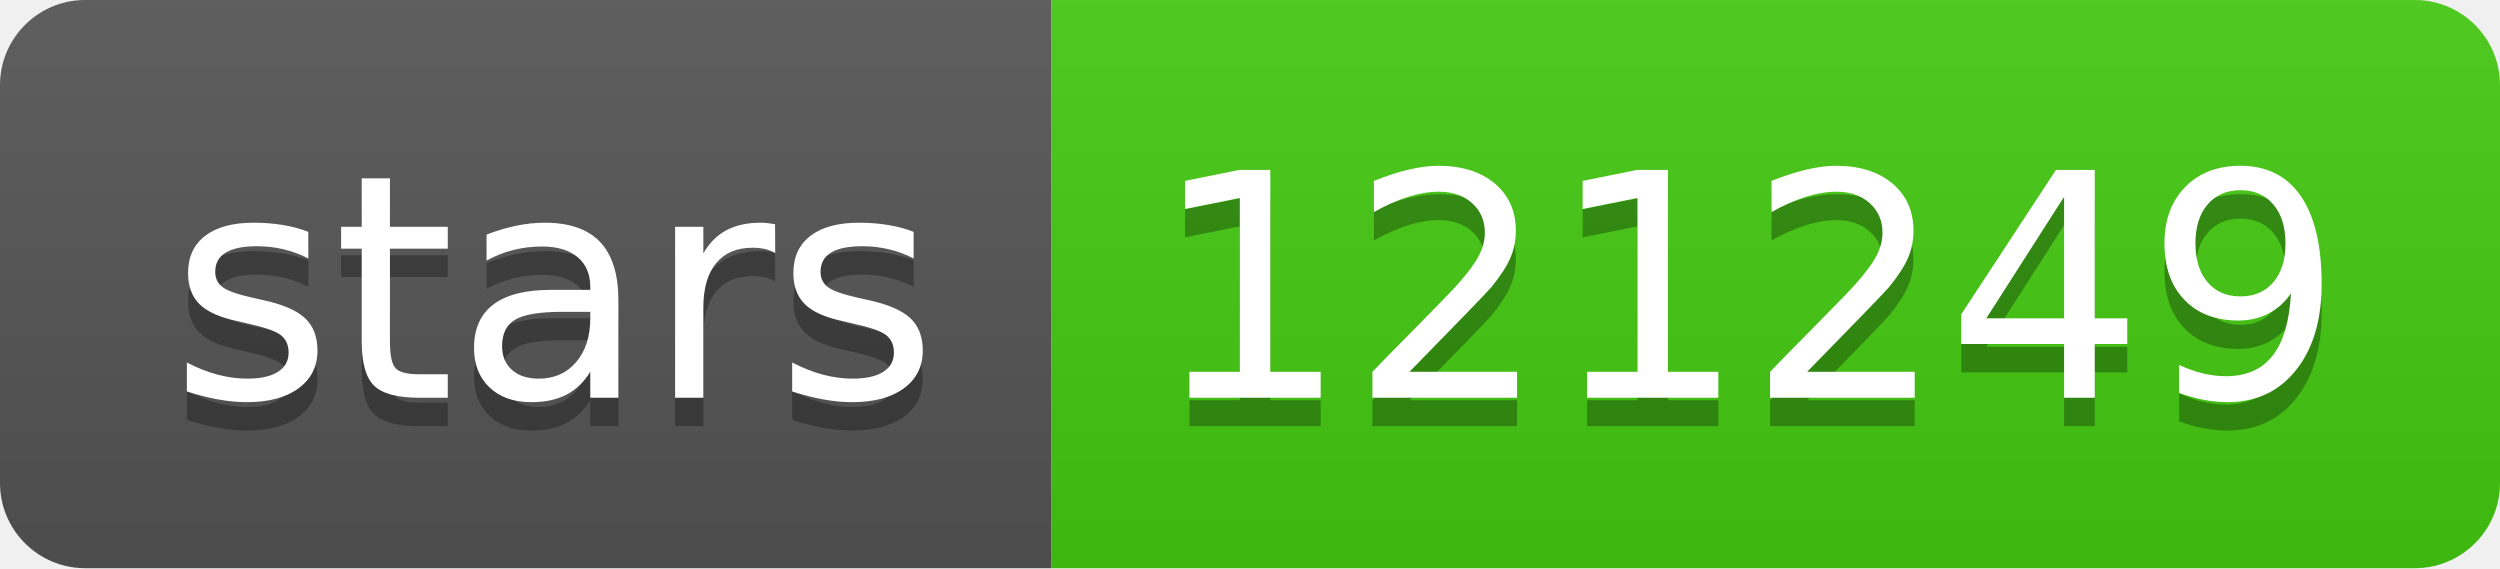
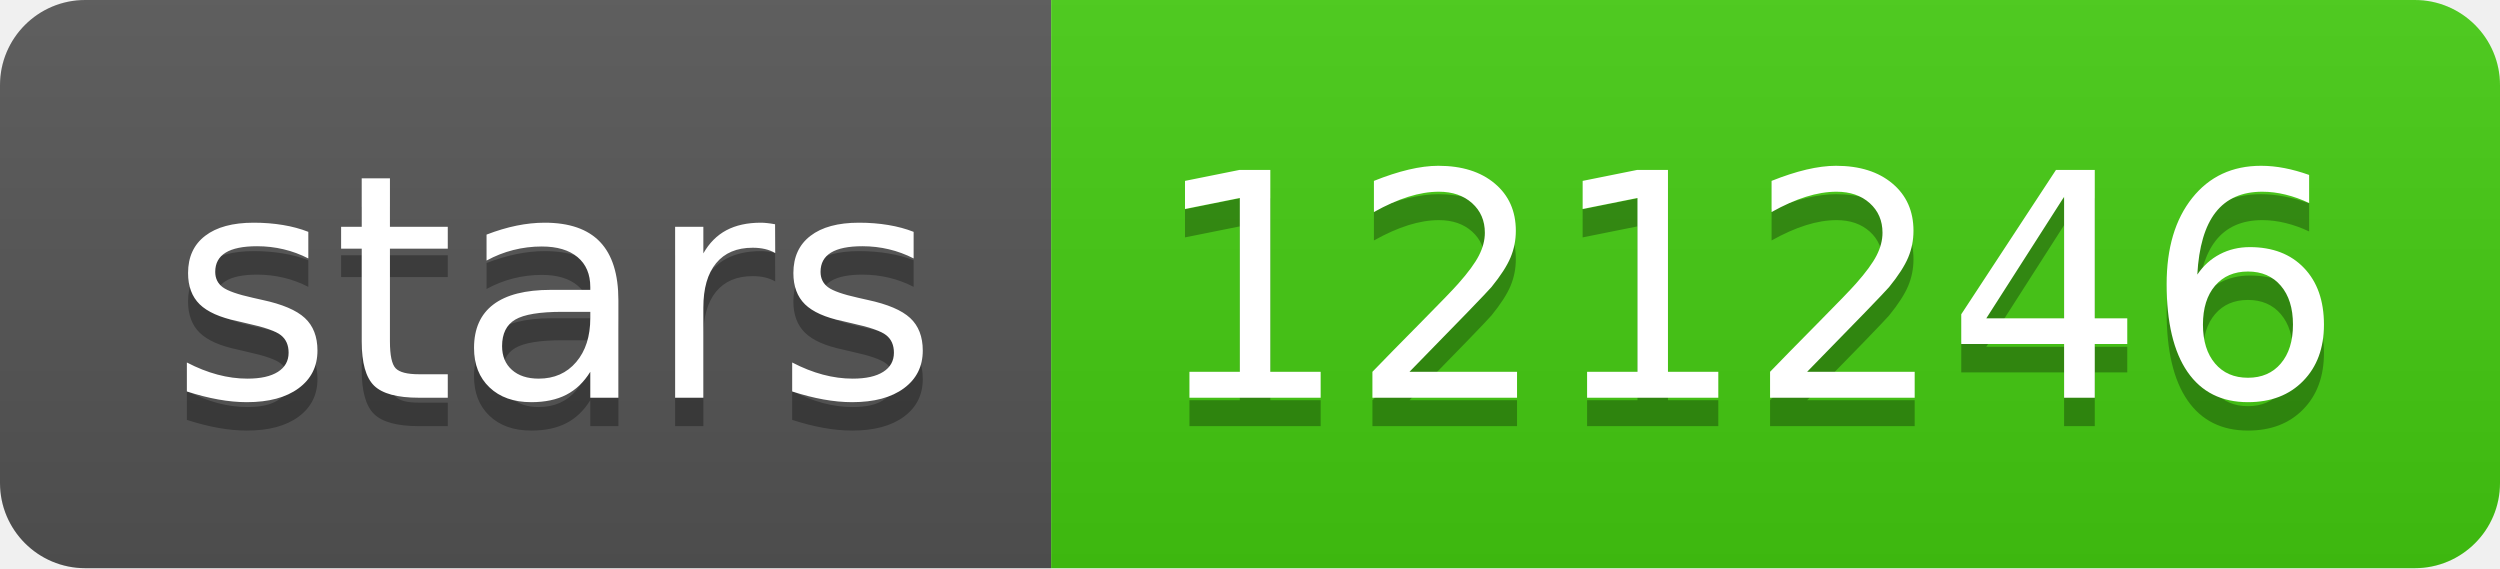
- <svg xmlns="http://www.w3.org/2000/svg" width="88" height="20" role="img" aria-label="stars: 121249">
+ <svg xmlns="http://www.w3.org/2000/svg" width="88" height="20" role="img" aria-label="stars: 121246">
  <linearGradient id="s" x2="0" y2="100%">
    <stop offset="0" stop-color="#bbb" stop-opacity=".1" />
    <stop offset="1" stop-opacity=".1" />
  </linearGradient>
  <clipPath id="r">
    <rect width="88" height="20" rx="3" fill="#fff" />
  </clipPath>
  <g clip-path="url(#r)">
    <rect width="37" height="20" fill="#555" />
    <rect x="37" width="51" height="20" fill="#4c1" />
    <rect width="88" height="20" fill="url(#s)" />
  </g>
  <g fill="#fff" text-anchor="middle" font-family="Verdana,Geneva,DejaVu Sans,sans-serif" text-rendering="geometricPrecision" font-size="110">
    <text aria-hidden="true" x="195" y="150" fill="#010101" fill-opacity=".3" transform="scale(.1)" textLength="270">stars</text>
    <text x="195" y="140" transform="scale(.1)" fill="#fff" textLength="270">stars</text>
-     <text aria-hidden="true" x="615" y="150" fill="#010101" fill-opacity=".3" transform="scale(.1)" textLength="410">121249</text>
-     <text x="615" y="140" transform="scale(.1)" fill="#fff" textLength="410">121249</text>
+     <text aria-hidden="true" x="615" y="150" fill="#010101" fill-opacity=".3" transform="scale(.1)" textLength="410">121246</text>
+     <text x="615" y="140" transform="scale(.1)" fill="#fff" textLength="410">121246</text>
  </g>
</svg>
